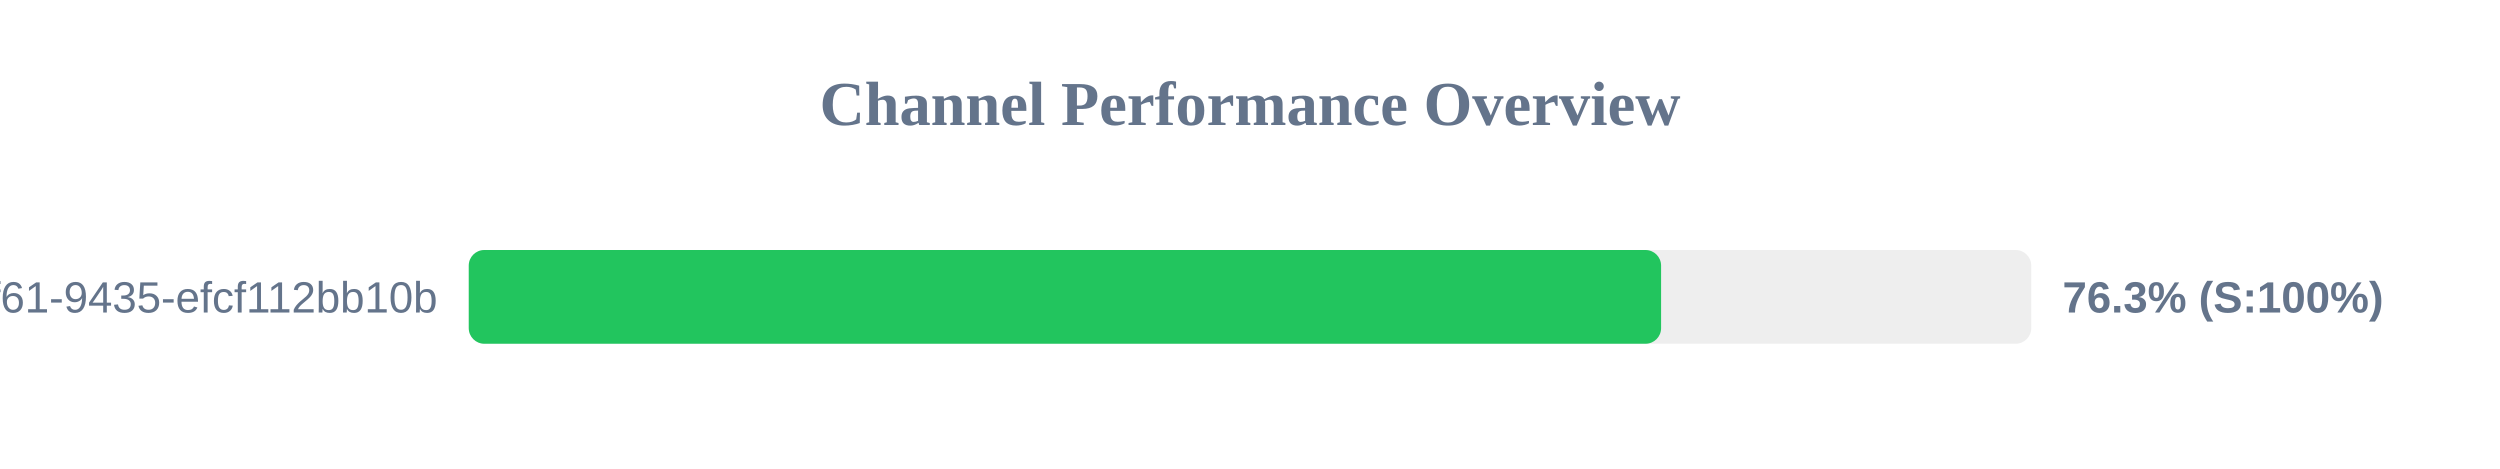
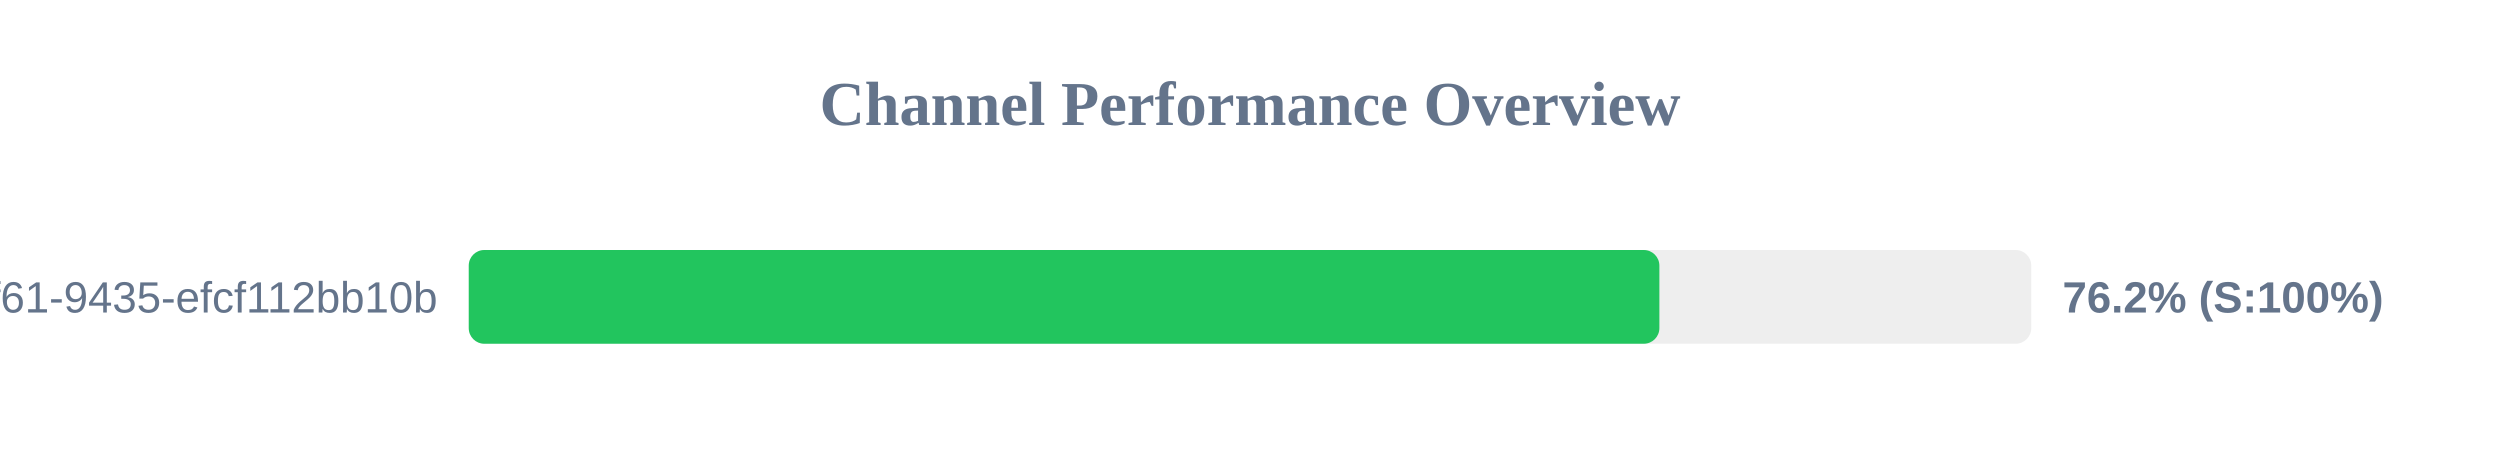
<svg xmlns="http://www.w3.org/2000/svg" width="800" height="150" version="1.1">
  <style>
        .row { font: 14px Arial; fill: #64748b; }
        .score { font: bold 14px Arial; fill: #64748b; }
    </style>
  <text x="400" y="40" text-anchor="middle" font-size="20px" font-weight="bold" fill="#64748b">Channel Performance Overview</text>
  <rect x="150" y="80" width="500" height="30" fill="#eee" rx="5" />
-   <rect x="150" y="80" width="381.55" height="30" fill="#22c55e" rx="5" />
+   <rect x="150" y="80" width="381.0" height="30" fill="#22c55e" rx="5" />
  <text x="140" y="100" text-anchor="end" class="row">?uuid=07c122ad-50b2-4f61-9435-efcf112bb10b</text>
-   <text x="660" y="100" text-anchor="start" class="score">76.3% (S:100%)</text>
+   <text x="660" y="100" text-anchor="start" class="score">76.2% (S:100%)</text>
</svg>
